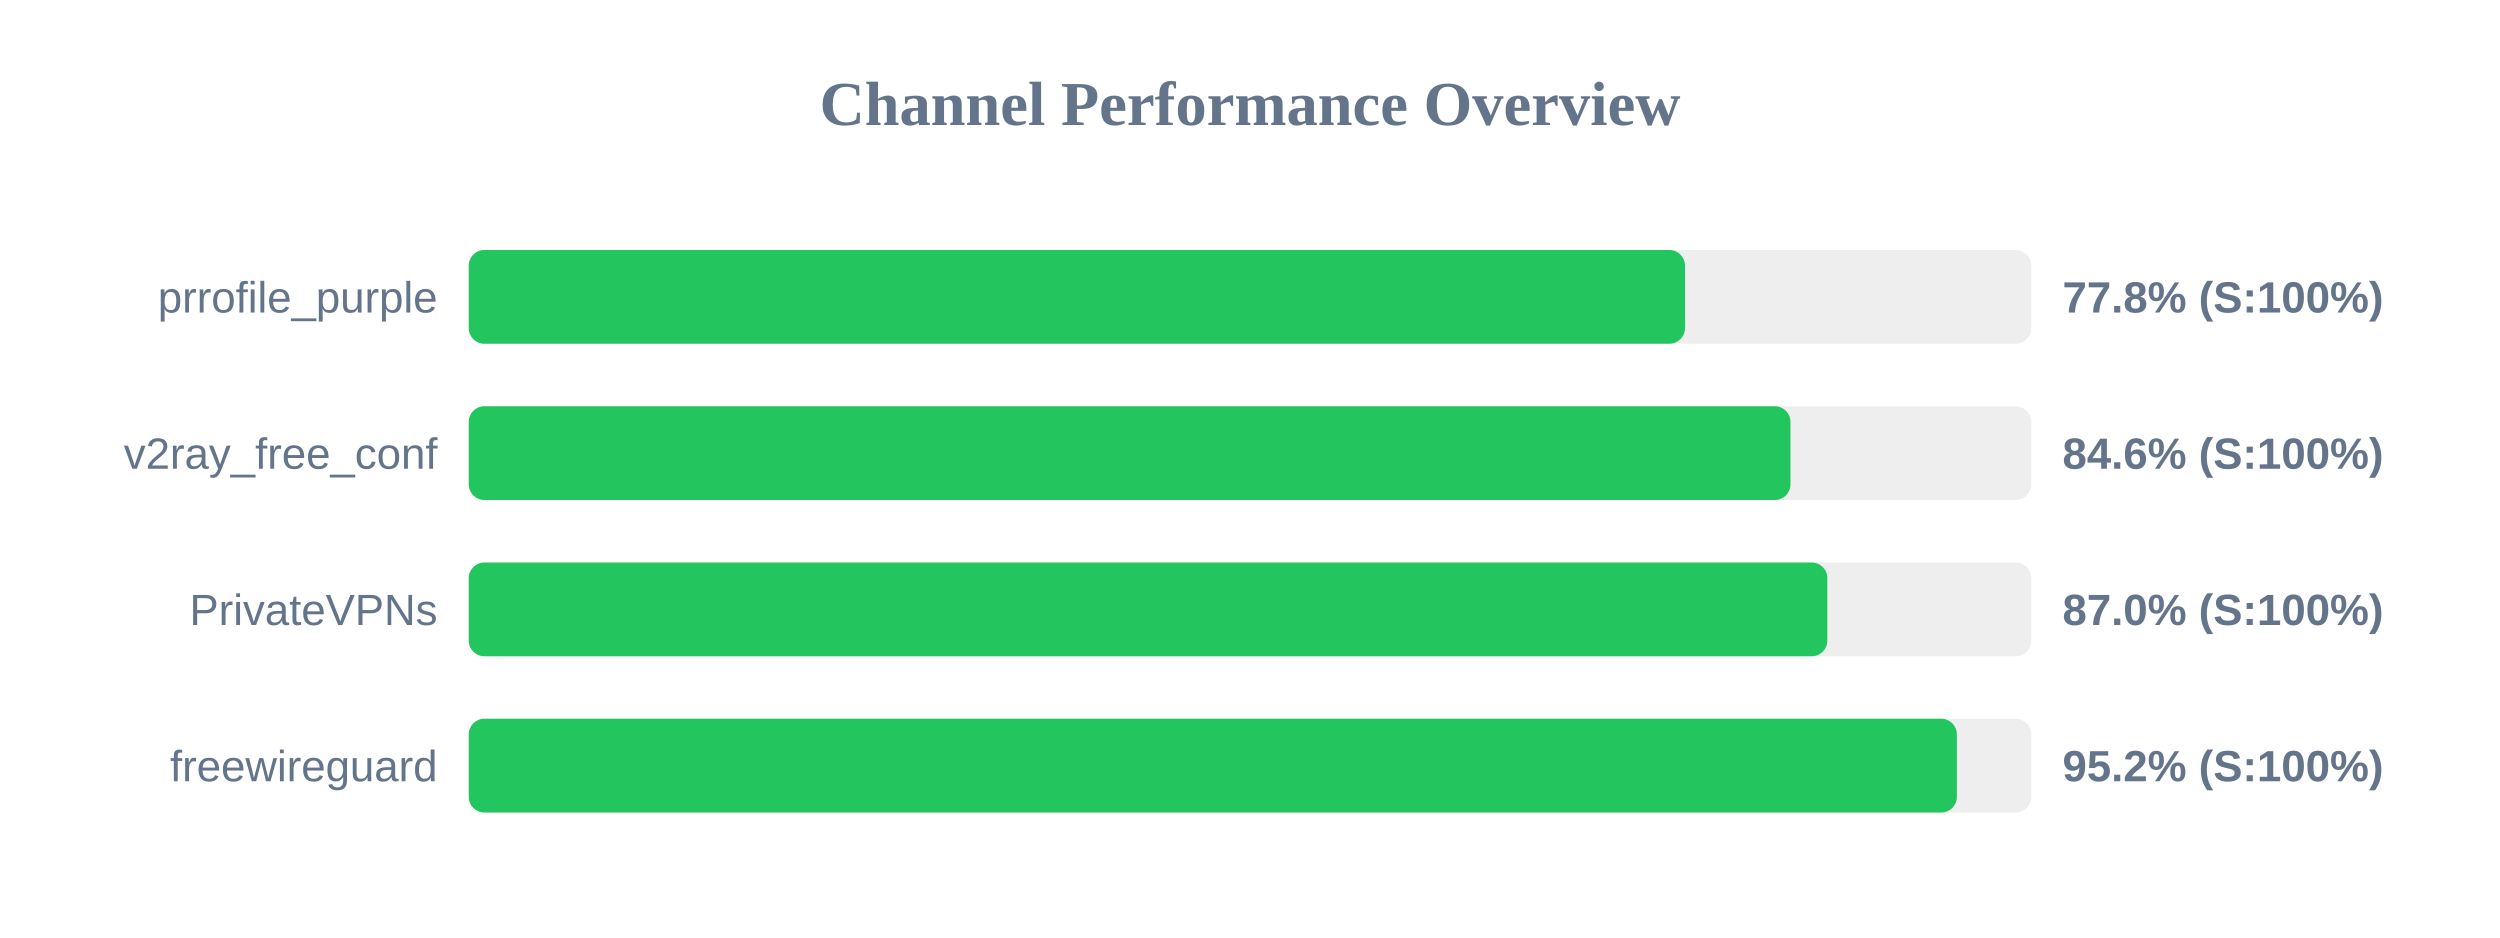
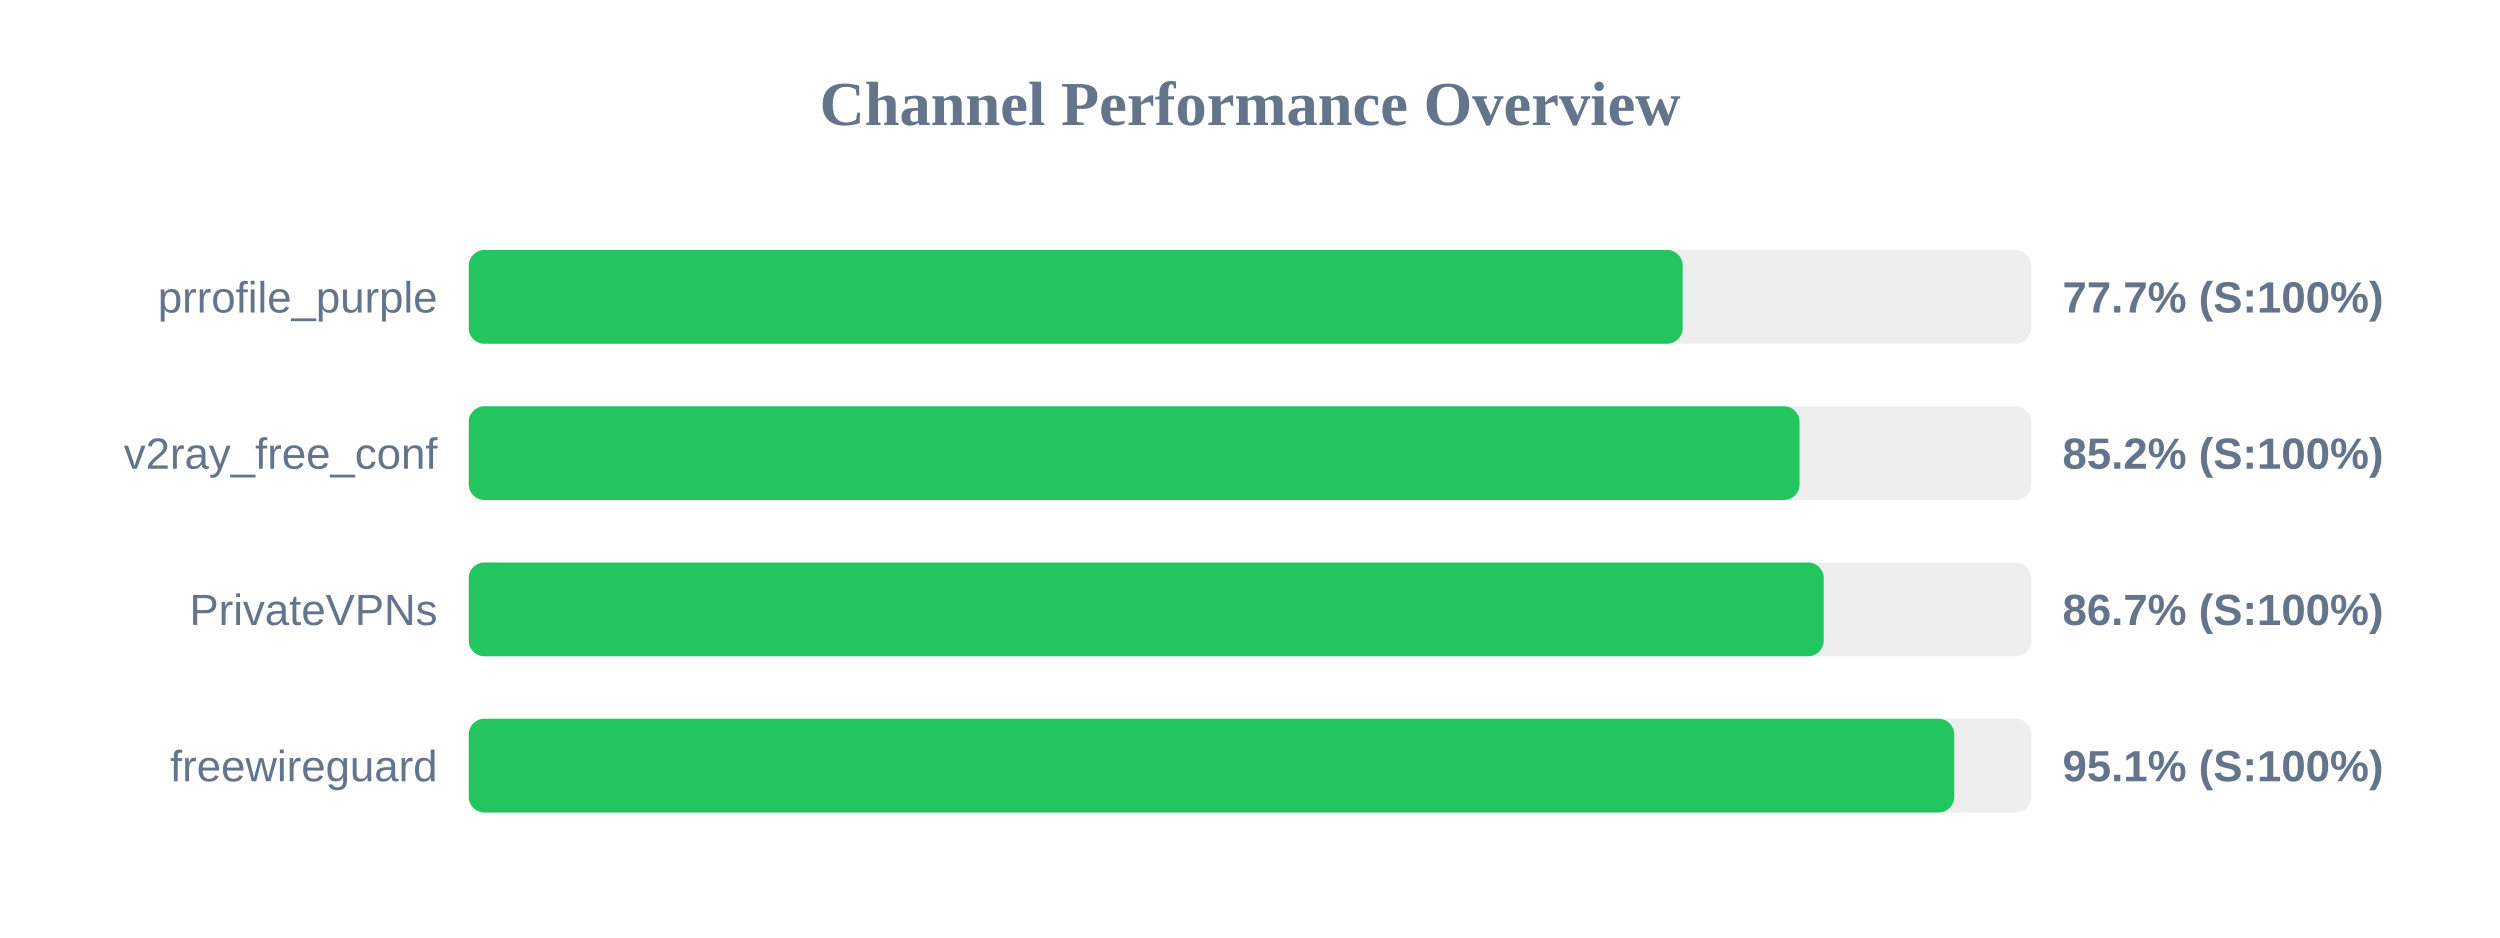
<svg xmlns="http://www.w3.org/2000/svg" width="800" height="300" version="1.1">
  <style>
        .row { font: 14px Arial; fill: #64748b; }
        .score { font: bold 14px Arial; fill: #64748b; }
    </style>
  <text x="400" y="40" text-anchor="middle" font-size="20px" font-weight="bold" fill="#64748b">Channel Performance Overview</text>
  <rect x="150" y="80" width="500" height="30" fill="#eee" rx="5" />
-   <rect x="150" y="80" width="389.2" height="30" fill="#22c55e" rx="5" />
+   <rect x="150" y="80" width="388.45" height="30" fill="#22c55e" rx="5" />
  <text x="140" y="100" text-anchor="end" class="row">prrofile_purple</text>
-   <text x="660" y="100" text-anchor="start" class="score">77.8% (S:100%)</text>
+   <text x="660" y="100" text-anchor="start" class="score">77.7% (S:100%)</text>
  <rect x="150" y="130" width="500" height="30" fill="#eee" rx="5" />
-   <rect x="150" y="130" width="422.95" height="30" fill="#22c55e" rx="5" />
+   <rect x="150" y="130" width="425.85" height="30" fill="#22c55e" rx="5" />
  <text x="140" y="150" text-anchor="end" class="row">v2ray_free_conf</text>
-   <text x="660" y="150" text-anchor="start" class="score">84.6% (S:100%)</text>
+   <text x="660" y="150" text-anchor="start" class="score">85.2% (S:100%)</text>
  <rect x="150" y="180" width="500" height="30" fill="#eee" rx="5" />
-   <rect x="150" y="180" width="434.75" height="30" fill="#22c55e" rx="5" />
+   <rect x="150" y="180" width="433.6" height="30" fill="#22c55e" rx="5" />
  <text x="140" y="200" text-anchor="end" class="row">PrivateVPNs</text>
-   <text x="660" y="200" text-anchor="start" class="score">87.0% (S:100%)</text>
+   <text x="660" y="200" text-anchor="start" class="score">86.7% (S:100%)</text>
  <rect x="150" y="230" width="500" height="30" fill="#eee" rx="5" />
-   <rect x="150" y="230" width="476.2" height="30" fill="#22c55e" rx="5" />
+   <rect x="150" y="230" width="475.35" height="30" fill="#22c55e" rx="5" />
  <text x="140" y="250" text-anchor="end" class="row">freewireguard</text>
-   <text x="660" y="250" text-anchor="start" class="score">95.2% (S:100%)</text>
+   <text x="660" y="250" text-anchor="start" class="score">95.1% (S:100%)</text>
</svg>
